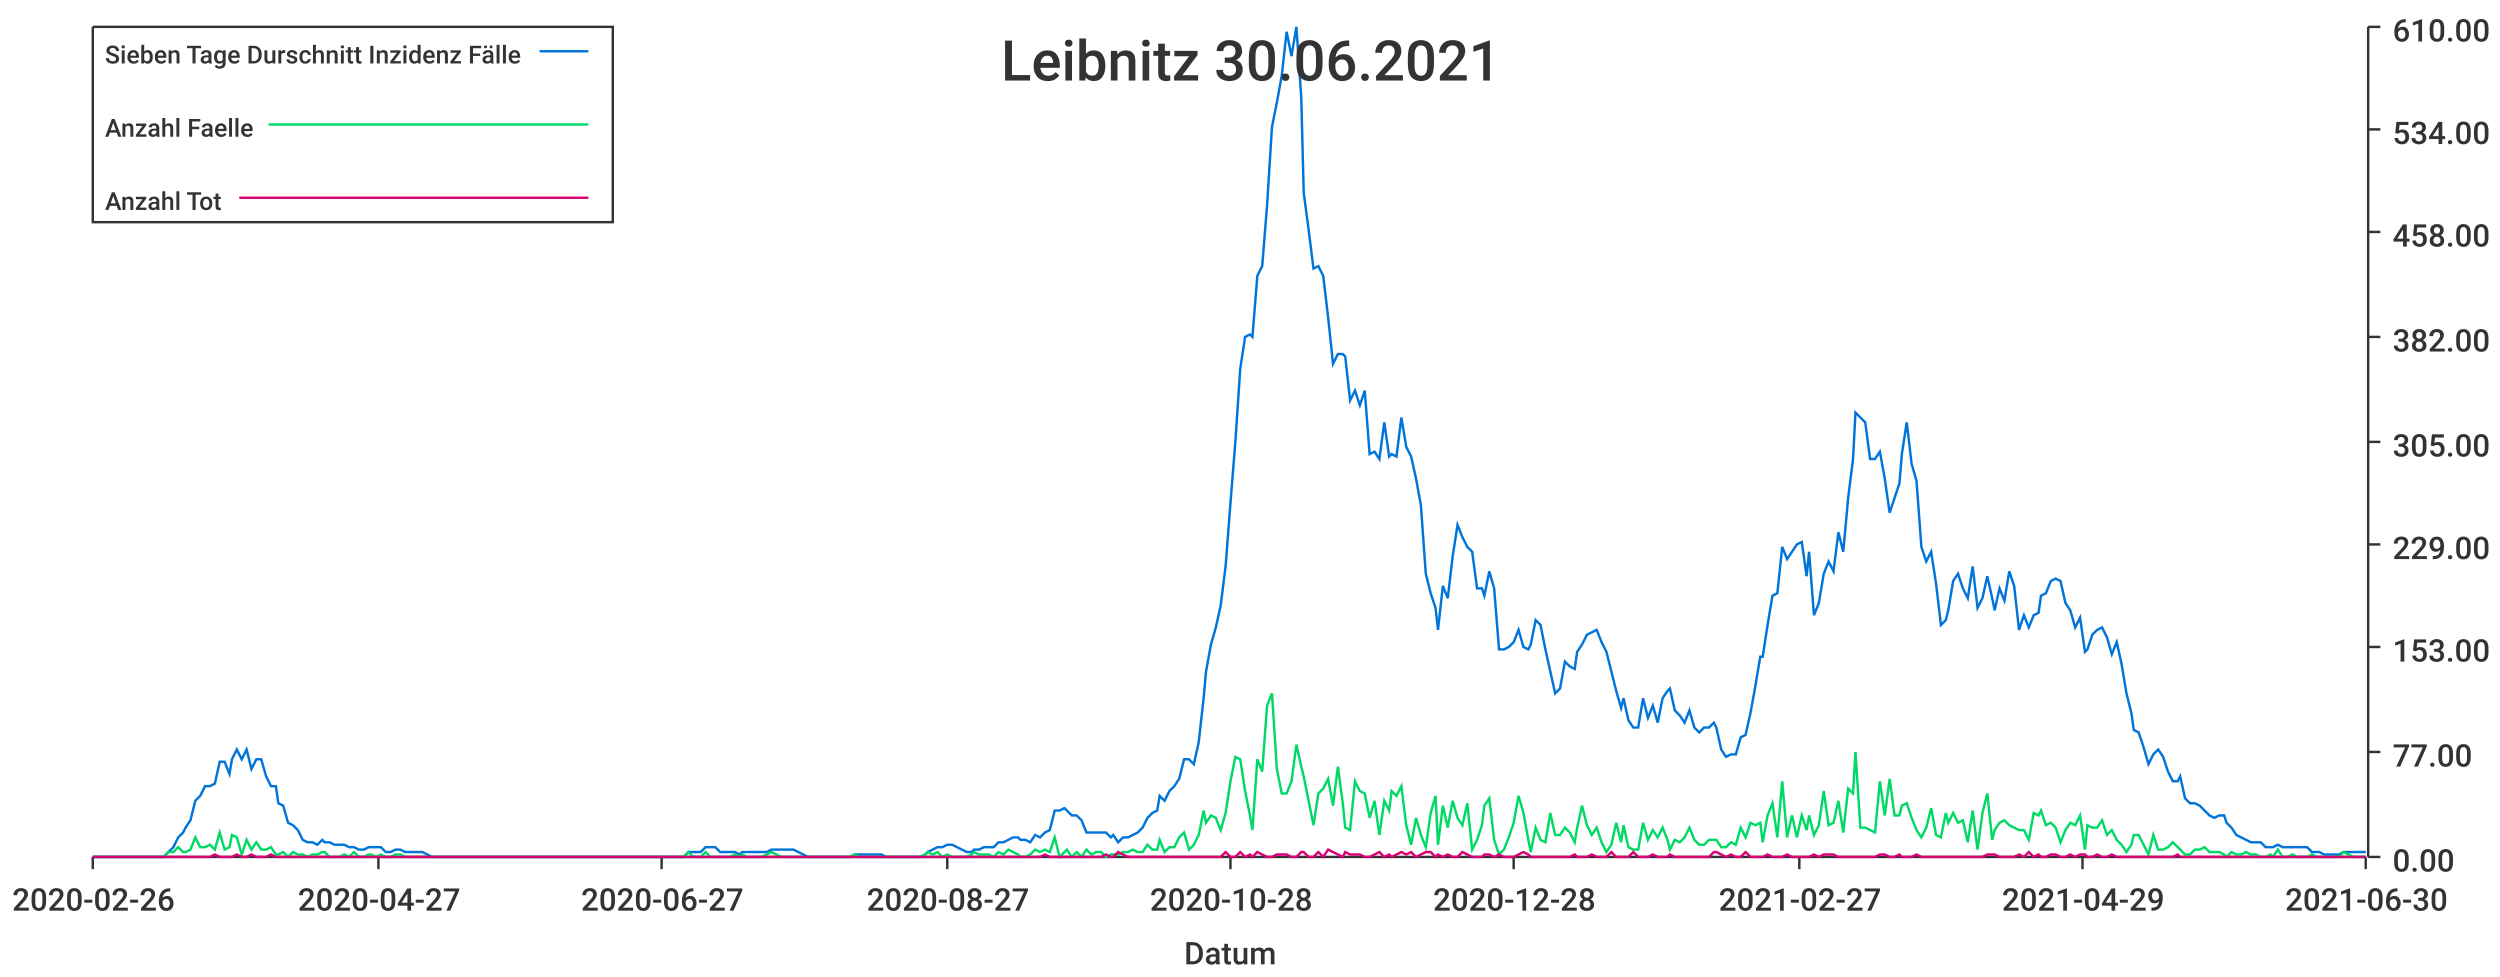
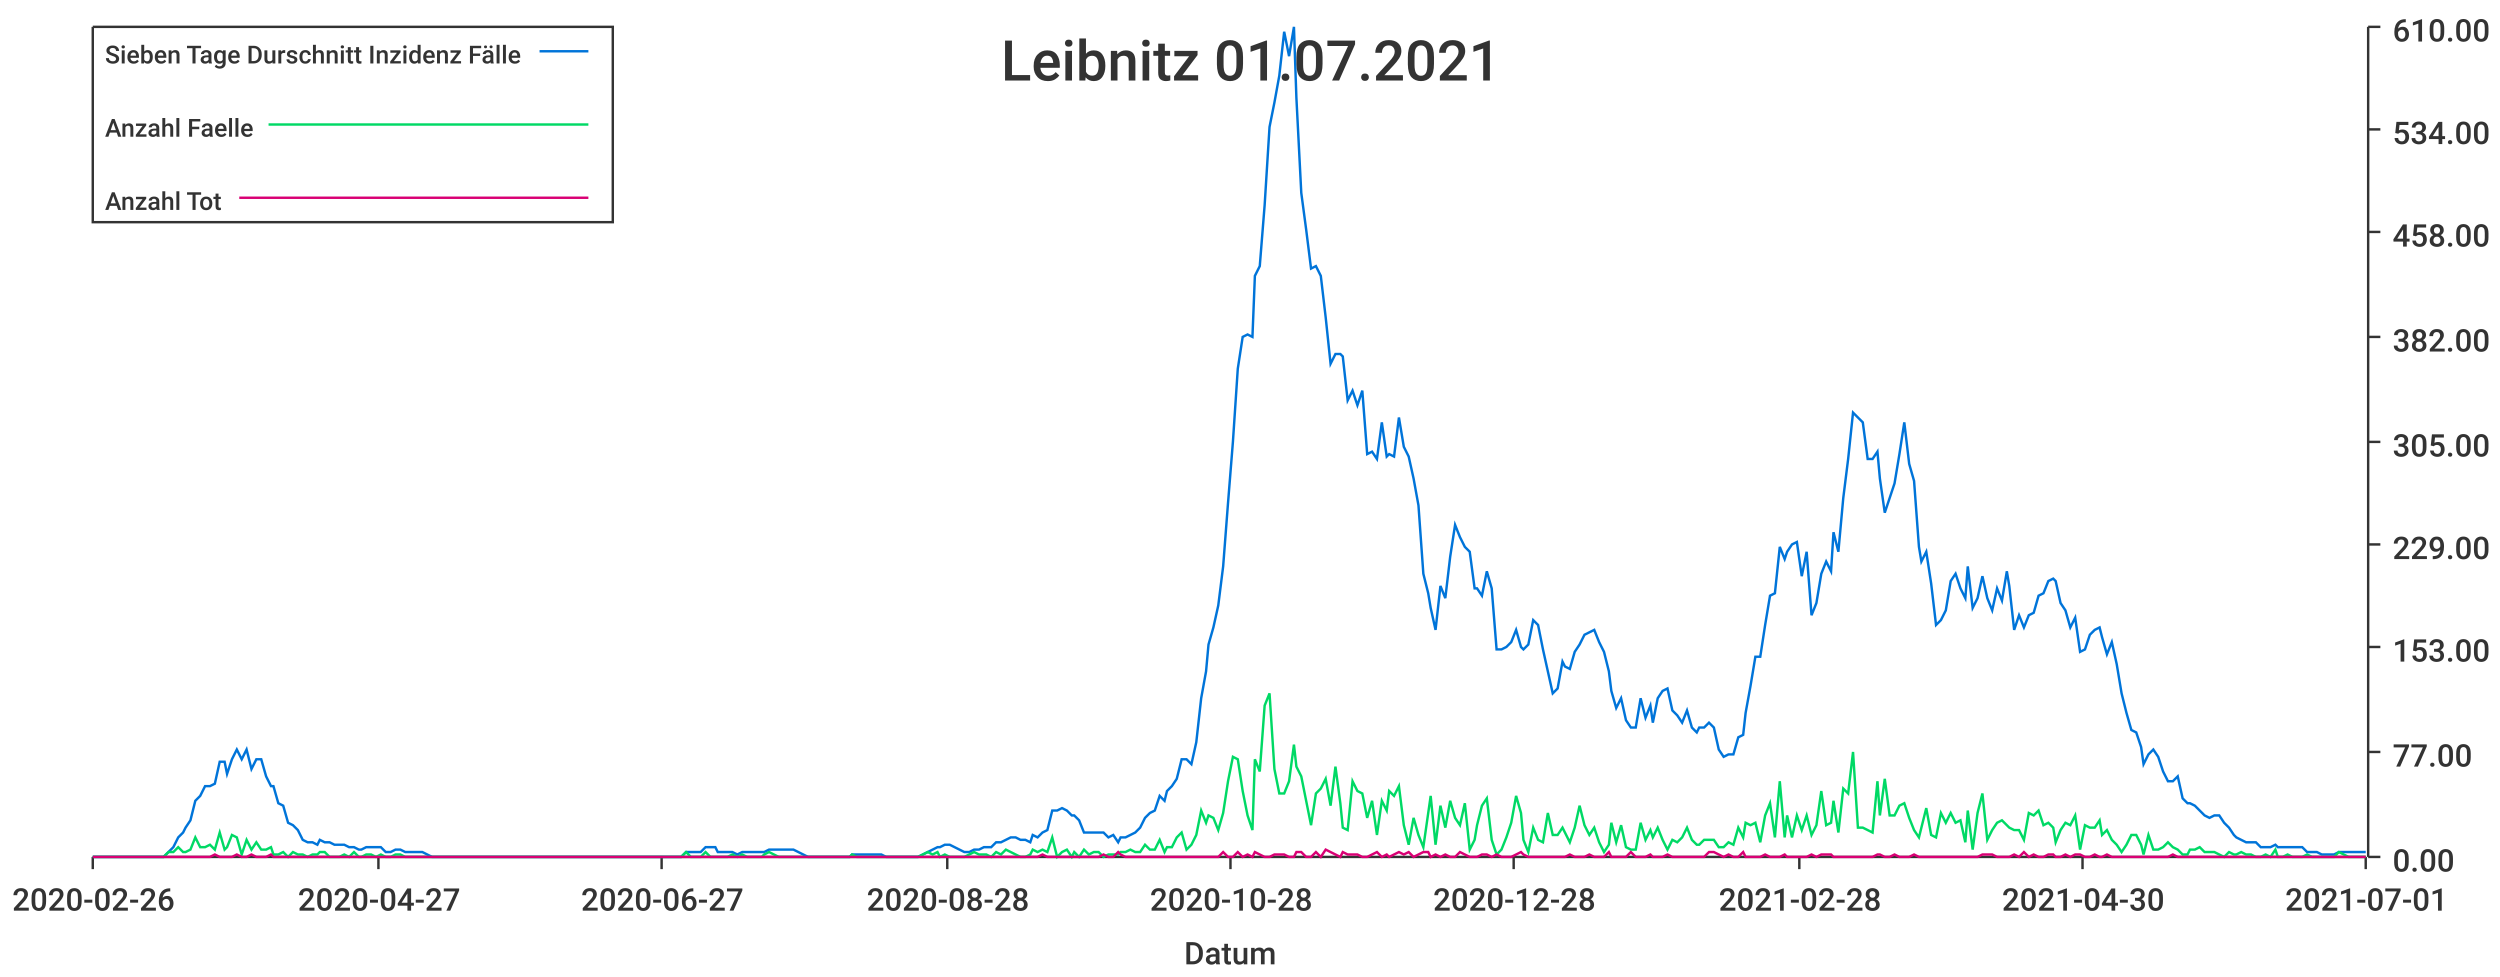
<svg xmlns="http://www.w3.org/2000/svg" width="1024" height="400">\n<path d="M 0 0 L 1024 0 L 1024 400 L 0 400 L 0 0" style="stroke-width:0;stroke:rgba(255,255,255,1.0);fill:rgba(255,255,255,1.0)" />
  <path d="M 38 11 L 969 11 L 969 351 L 38 351 L 38 11" style="stroke-width:0;stroke:rgba(255,255,255,1.0);fill:rgba(255,255,255,1.0)" />
  <path d="M 38 351 L 969 351" style="stroke-width:1;stroke:rgba(51,51,51,1.0);fill:none" />
  <path d="M 38 351 L 38 356" style="stroke-width:1;stroke:rgba(51,51,51,1.0);fill:none" />
  <text x="5" y="373" style="stroke-width:0;stroke:none;fill:rgba(51,51,51,1.0);font-size:12.8px;font-family:'Roboto Medium',sans-serif">2020-02-26</text>
  <path d="M 155 351 L 155 356" style="stroke-width:1;stroke:rgba(51,51,51,1.0);fill:none" />
  <text x="122" y="373" style="stroke-width:0;stroke:none;fill:rgba(51,51,51,1.0);font-size:12.8px;font-family:'Roboto Medium',sans-serif">2020-04-27</text>
  <path d="M 271 351 L 271 356" style="stroke-width:1;stroke:rgba(51,51,51,1.0);fill:none" />
  <text x="238" y="373" style="stroke-width:0;stroke:none;fill:rgba(51,51,51,1.0);font-size:12.8px;font-family:'Roboto Medium',sans-serif">2020-06-27</text>
  <path d="M 388 351 L 388 356" style="stroke-width:1;stroke:rgba(51,51,51,1.0);fill:none" />
-   <text x="355" y="373" style="stroke-width:0;stroke:none;fill:rgba(51,51,51,1.0);font-size:12.8px;font-family:'Roboto Medium',sans-serif">2020-08-27</text>
+   <text x="355" y="373" style="stroke-width:0;stroke:none;fill:rgba(51,51,51,1.0);font-size:12.8px;font-family:'Roboto Medium',sans-serif">2020-08-28</text>
  <path d="M 504 351 L 504 356" style="stroke-width:1;stroke:rgba(51,51,51,1.0);fill:none" />
  <text x="471" y="373" style="stroke-width:0;stroke:none;fill:rgba(51,51,51,1.0);font-size:12.8px;font-family:'Roboto Medium',sans-serif">2020-10-28</text>
  <path d="M 620 351 L 620 356" style="stroke-width:1;stroke:rgba(51,51,51,1.0);fill:none" />
  <text x="587" y="373" style="stroke-width:0;stroke:none;fill:rgba(51,51,51,1.0);font-size:12.8px;font-family:'Roboto Medium',sans-serif">2020-12-28</text>
  <path d="M 737 351 L 737 356" style="stroke-width:1;stroke:rgba(51,51,51,1.0);fill:none" />
-   <text x="704" y="373" style="stroke-width:0;stroke:none;fill:rgba(51,51,51,1.0);font-size:12.8px;font-family:'Roboto Medium',sans-serif">2021-02-27</text>
+   <text x="704" y="373" style="stroke-width:0;stroke:none;fill:rgba(51,51,51,1.0);font-size:12.8px;font-family:'Roboto Medium',sans-serif">2021-02-28</text>
  <path d="M 853 351 L 853 356" style="stroke-width:1;stroke:rgba(51,51,51,1.0);fill:none" />
-   <text x="820" y="373" style="stroke-width:0;stroke:none;fill:rgba(51,51,51,1.0);font-size:12.8px;font-family:'Roboto Medium',sans-serif">2021-04-29</text>
+   <text x="820" y="373" style="stroke-width:0;stroke:none;fill:rgba(51,51,51,1.0);font-size:12.8px;font-family:'Roboto Medium',sans-serif">2021-04-30</text>
  <path d="M 969 351 L 969 356" style="stroke-width:1;stroke:rgba(51,51,51,1.0);fill:none" />
-   <text x="936" y="373" style="stroke-width:0;stroke:none;fill:rgba(51,51,51,1.0);font-size:12.8px;font-family:'Roboto Medium',sans-serif">2021-06-30</text>
+   <text x="936" y="373" style="stroke-width:0;stroke:none;fill:rgba(51,51,51,1.0);font-size:12.8px;font-family:'Roboto Medium',sans-serif">2021-07-01</text>
  <text x="485" y="395" style="stroke-width:0;stroke:none;fill:rgba(51,51,51,1.0);font-size:12.8px;font-family:'Roboto Medium',sans-serif">Datum</text>
  <path d="M 970 351 L 970 11" style="stroke-width:1;stroke:rgba(51,51,51,1.0);fill:none" />
  <path d="M 970 351 L 975 351" style="stroke-width:1;stroke:rgba(51,51,51,1.0);fill:none" />
  <text x="980" y="357" style="stroke-width:0;stroke:none;fill:rgba(51,51,51,1.0);font-size:12.8px;font-family:'Roboto Medium',sans-serif">0.00</text>
  <path d="M 970 308 L 975 308" style="stroke-width:1;stroke:rgba(51,51,51,1.0);fill:none" />
  <text x="980" y="314" style="stroke-width:0;stroke:none;fill:rgba(51,51,51,1.0);font-size:12.8px;font-family:'Roboto Medium',sans-serif">77.00</text>
  <path d="M 970 265 L 975 265" style="stroke-width:1;stroke:rgba(51,51,51,1.0);fill:none" />
  <text x="980" y="271" style="stroke-width:0;stroke:none;fill:rgba(51,51,51,1.0);font-size:12.8px;font-family:'Roboto Medium',sans-serif">153.00</text>
  <path d="M 970 223 L 975 223" style="stroke-width:1;stroke:rgba(51,51,51,1.0);fill:none" />
  <text x="980" y="229" style="stroke-width:0;stroke:none;fill:rgba(51,51,51,1.0);font-size:12.8px;font-family:'Roboto Medium',sans-serif">229.00</text>
  <path d="M 970 181 L 975 181" style="stroke-width:1;stroke:rgba(51,51,51,1.0);fill:none" />
  <text x="980" y="187" style="stroke-width:0;stroke:none;fill:rgba(51,51,51,1.0);font-size:12.8px;font-family:'Roboto Medium',sans-serif">305.00</text>
  <path d="M 970 138 L 975 138" style="stroke-width:1;stroke:rgba(51,51,51,1.0);fill:none" />
  <text x="980" y="144" style="stroke-width:0;stroke:none;fill:rgba(51,51,51,1.0);font-size:12.8px;font-family:'Roboto Medium',sans-serif">382.00</text>
  <path d="M 970 95 L 975 95" style="stroke-width:1;stroke:rgba(51,51,51,1.0);fill:none" />
  <text x="980" y="101" style="stroke-width:0;stroke:none;fill:rgba(51,51,51,1.0);font-size:12.8px;font-family:'Roboto Medium',sans-serif">458.00</text>
  <path d="M 970 53 L 975 53" style="stroke-width:1;stroke:rgba(51,51,51,1.0);fill:none" />
  <text x="980" y="59" style="stroke-width:0;stroke:none;fill:rgba(51,51,51,1.0);font-size:12.8px;font-family:'Roboto Medium',sans-serif">534.00</text>
  <path d="M 970 11 L 975 11" style="stroke-width:1;stroke:rgba(51,51,51,1.0);fill:none" />
  <text x="980" y="17" style="stroke-width:0;stroke:none;fill:rgba(51,51,51,1.0);font-size:12.8px;font-family:'Roboto Medium',sans-serif">610.00</text>
-   <path d="M 38 351 L 40 351 L 42 351 L 44 351 L 46 351 L 48 351 L 50 351 L 52 351 L 54 351 L 56 351 L 57 351 L 59 351 L 61 351 L 63 351 L 65 351 L 67 351 L 69 349 L 71 347 L 73 343 L 75 341 L 76 339 L 78 336 L 80 328 L 82 326 L 84 322 L 86 322 L 88 321 L 90 312 L 92 312 L 94 317 L 95 311 L 97 307 L 99 311 L 101 307 L 103 315 L 105 311 L 107 311 L 109 318 L 111 322 L 113 322 L 114 329 L 116 330 L 118 337 L 120 338 L 122 340 L 124 344 L 126 345 L 128 345 L 130 346 L 132 344 L 133 345 L 135 345 L 137 346 L 139 346 L 141 346 L 143 347 L 145 347 L 147 348 L 149 348 L 151 347 L 152 347 L 154 347 L 156 347 L 158 349 L 160 349 L 162 348 L 164 348 L 166 349 L 168 349 L 170 349 L 171 349 L 173 349 L 175 350 L 177 351 L 179 351 L 181 351 L 183 351 L 185 351 L 187 351 L 189 351 L 190 351 L 192 351 L 194 351 L 196 351 L 198 351 L 200 351 L 202 351 L 204 351 L 206 351 L 208 351 L 209 351 L 211 351 L 213 351 L 215 351 L 217 351 L 219 351 L 221 351 L 223 351 L 225 351 L 227 351 L 228 351 L 230 351 L 232 351 L 234 351 L 236 351 L 238 351 L 240 351 L 242 351 L 244 351 L 246 351 L 247 351 L 249 351 L 251 351 L 253 351 L 255 351 L 257 351 L 259 351 L 261 351 L 263 351 L 265 351 L 266 351 L 268 351 L 270 351 L 272 351 L 274 351 L 276 351 L 278 351 L 280 351 L 282 349 L 284 349 L 286 349 L 287 349 L 289 347 L 291 347 L 293 347 L 295 349 L 297 349 L 299 349 L 301 349 L 303 350 L 304 349 L 306 349 L 308 349 L 310 349 L 312 349 L 314 349 L 316 348 L 318 348 L 320 348 L 322 348 L 323 348 L 325 348 L 327 349 L 329 350 L 331 351 L 333 351 L 335 351 L 337 351 L 339 351 L 341 351 L 342 351 L 344 351 L 346 351 L 348 351 L 350 350 L 352 350 L 354 350 L 356 350 L 358 350 L 360 350 L 361 350 L 363 351 L 365 351 L 367 351 L 369 351 L 371 351 L 373 351 L 375 351 L 377 351 L 379 350 L 380 349 L 382 348 L 384 347 L 386 347 L 388 346 L 390 346 L 392 347 L 394 348 L 396 349 L 398 349 L 399 348 L 401 348 L 403 347 L 405 347 L 407 347 L 409 345 L 411 345 L 413 344 L 415 343 L 417 343 L 418 344 L 420 344 L 422 345 L 424 342 L 426 343 L 428 341 L 430 340 L 432 332 L 434 332 L 436 331 L 437 332 L 439 334 L 441 334 L 443 336 L 445 341 L 447 341 L 449 341 L 451 341 L 453 341 L 455 343 L 456 342 L 458 345 L 460 343 L 462 343 L 464 342 L 466 341 L 468 339 L 470 335 L 472 333 L 474 332 L 475 326 L 477 328 L 479 324 L 481 322 L 483 319 L 485 311 L 487 311 L 489 313 L 491 304 L 493 286 L 494 275 L 496 264 L 498 257 L 500 248 L 502 232 L 504 206 L 506 181 L 508 151 L 510 138 L 512 137 L 513 138 L 515 113 L 517 109 L 519 84 L 521 52 L 523 42 L 525 31 L 527 13 L 529 23 L 531 11 L 533 40 L 534 79 L 536 94 L 538 110 L 540 109 L 542 113 L 544 130 L 546 149 L 548 145 L 550 145 L 551 146 L 553 164 L 555 160 L 557 166 L 559 160 L 561 186 L 563 185 L 565 188 L 567 173 L 569 187 L 570 186 L 572 187 L 574 171 L 576 183 L 578 187 L 580 196 L 582 207 L 584 235 L 586 243 L 588 249 L 589 258 L 591 240 L 593 245 L 595 228 L 597 215 L 599 220 L 601 224 L 603 226 L 605 241 L 607 241 L 608 244 L 610 234 L 612 241 L 614 266 L 616 266 L 618 265 L 620 263 L 622 258 L 624 265 L 626 266 L 627 264 L 629 254 L 631 256 L 633 266 L 635 275 L 637 284 L 639 282 L 641 271 L 643 273 L 645 274 L 646 267 L 648 264 L 650 260 L 652 259 L 654 258 L 656 263 L 658 267 L 660 275 L 662 283 L 664 290 L 665 286 L 667 295 L 669 298 L 671 298 L 673 286 L 675 294 L 677 289 L 679 296 L 681 286 L 683 283 L 684 282 L 686 291 L 688 293 L 690 296 L 692 291 L 694 298 L 696 300 L 698 298 L 700 298 L 702 296 L 703 298 L 705 307 L 707 310 L 709 309 L 711 309 L 713 302 L 715 301 L 717 292 L 719 281 L 721 269 L 722 269 L 724 256 L 726 244 L 728 243 L 730 224 L 732 229 L 734 226 L 736 223 L 738 222 L 740 236 L 741 226 L 743 252 L 745 247 L 747 235 L 749 230 L 751 234 L 753 218 L 755 226 L 757 204 L 759 188 L 760 169 L 762 171 L 764 173 L 766 188 L 768 188 L 770 185 L 772 196 L 774 210 L 776 204 L 778 198 L 779 186 L 781 173 L 783 190 L 785 197 L 787 224 L 789 230 L 791 226 L 793 239 L 795 256 L 797 254 L 798 250 L 800 238 L 802 235 L 804 241 L 806 245 L 808 232 L 810 249 L 812 245 L 814 236 L 816 245 L 817 250 L 819 241 L 821 246 L 823 234 L 825 240 L 827 258 L 829 252 L 831 257 L 833 252 L 835 251 L 836 244 L 838 243 L 840 238 L 842 237 L 844 238 L 846 247 L 848 250 L 850 257 L 852 253 L 854 267 L 855 266 L 857 260 L 859 258 L 861 257 L 863 261 L 865 268 L 867 263 L 869 272 L 871 284 L 873 292 L 874 299 L 876 300 L 878 306 L 880 313 L 882 309 L 884 307 L 886 310 L 888 316 L 890 320 L 892 320 L 893 318 L 895 327 L 897 329 L 899 329 L 901 330 L 903 332 L 905 334 L 907 335 L 909 334 L 911 334 L 912 337 L 914 339 L 916 342 L 918 343 L 920 344 L 922 345 L 924 345 L 926 345 L 928 347 L 930 347 L 931 347 L 933 346 L 935 347 L 937 347 L 939 347 L 941 347 L 943 347 L 945 347 L 947 349 L 949 349 L 950 349 L 952 350 L 954 350 L 956 350 L 958 350 L 960 349 L 962 349 L 964 349 L 966 349 L 968 349 L 969 349" style="stroke-width:1;stroke:rgba(0,116,217,1.0);fill:none" />
-   <path d="M 38 351 L 40 351 L 42 351 L 44 351 L 46 351 L 48 351 L 50 351 L 52 351 L 54 351 L 56 351 L 57 351 L 59 351 L 61 351 L 63 351 L 65 351 L 67 351 L 69 349 L 71 349 L 73 347 L 75 349 L 76 349 L 78 348 L 80 343 L 82 347 L 84 347 L 86 346 L 88 348 L 90 341 L 92 348 L 94 347 L 95 342 L 97 343 L 99 350 L 101 344 L 103 348 L 105 345 L 107 348 L 109 348 L 111 347 L 113 350 L 114 350 L 116 349 L 118 351 L 120 349 L 122 350 L 124 350 L 126 351 L 128 350 L 130 350 L 132 349 L 133 349 L 135 351 L 137 351 L 139 351 L 141 350 L 143 351 L 145 349 L 147 351 L 149 351 L 151 350 L 152 350 L 154 351 L 156 350 L 158 351 L 160 351 L 162 350 L 164 350 L 166 351 L 168 351 L 170 351 L 171 351 L 173 351 L 175 351 L 177 351 L 179 351 L 181 351 L 183 351 L 185 351 L 187 351 L 189 351 L 190 351 L 192 351 L 194 351 L 196 351 L 198 351 L 200 351 L 202 351 L 204 351 L 206 351 L 208 351 L 209 351 L 211 351 L 213 351 L 215 351 L 217 351 L 219 351 L 221 351 L 223 351 L 225 351 L 227 351 L 228 351 L 230 351 L 232 351 L 234 351 L 236 351 L 238 351 L 240 351 L 242 351 L 244 351 L 246 351 L 247 351 L 249 351 L 251 351 L 253 351 L 255 351 L 257 351 L 259 351 L 261 351 L 263 351 L 265 351 L 266 351 L 268 351 L 270 351 L 272 351 L 274 351 L 276 351 L 278 351 L 280 351 L 282 349 L 284 351 L 286 351 L 287 351 L 289 349 L 291 351 L 293 351 L 295 351 L 297 351 L 299 351 L 301 350 L 303 351 L 304 350 L 306 351 L 308 351 L 310 351 L 312 351 L 314 350 L 316 349 L 318 350 L 320 351 L 322 351 L 323 351 L 325 351 L 327 351 L 329 351 L 331 351 L 333 351 L 335 351 L 337 351 L 339 351 L 341 351 L 342 351 L 344 351 L 346 351 L 348 351 L 350 350 L 352 351 L 354 351 L 356 351 L 358 351 L 360 351 L 361 351 L 363 351 L 365 351 L 367 351 L 369 351 L 371 351 L 373 351 L 375 351 L 377 351 L 379 350 L 380 349 L 382 350 L 384 349 L 386 351 L 388 350 L 390 351 L 392 351 L 394 351 L 396 351 L 398 350 L 399 349 L 401 350 L 403 350 L 405 350 L 407 351 L 409 349 L 411 350 L 413 348 L 415 349 L 417 350 L 418 351 L 420 351 L 422 350 L 424 348 L 426 349 L 428 348 L 430 349 L 432 343 L 434 351 L 436 349 L 437 348 L 439 351 L 441 349 L 443 351 L 445 348 L 447 350 L 449 349 L 451 349 L 453 351 L 455 350 L 456 350 L 458 350 L 460 349 L 462 349 L 464 348 L 466 349 L 468 349 L 470 346 L 472 348 L 474 348 L 475 344 L 477 349 L 479 347 L 481 347 L 483 343 L 485 341 L 487 348 L 489 346 L 491 342 L 493 332 L 494 337 L 496 334 L 498 335 L 500 340 L 502 333 L 504 320 L 506 310 L 508 311 L 510 324 L 512 334 L 513 340 L 515 311 L 517 316 L 519 289 L 521 284 L 523 315 L 525 325 L 527 325 L 529 320 L 531 305 L 533 314 L 534 318 L 536 328 L 538 338 L 540 325 L 542 323 L 544 319 L 546 330 L 548 314 L 550 329 L 551 339 L 553 340 L 555 320 L 557 324 L 559 325 L 561 335 L 563 328 L 565 342 L 567 328 L 569 332 L 570 324 L 572 326 L 574 322 L 576 338 L 578 346 L 580 335 L 582 342 L 584 347 L 586 333 L 588 326 L 589 346 L 591 330 L 593 339 L 595 328 L 597 335 L 599 338 L 601 329 L 603 348 L 605 344 L 607 338 L 608 330 L 610 327 L 612 344 L 614 350 L 616 348 L 618 343 L 620 337 L 622 326 L 624 333 L 626 344 L 627 349 L 629 339 L 631 344 L 633 345 L 635 333 L 637 342 L 639 342 L 641 339 L 643 341 L 645 345 L 646 339 L 648 330 L 650 338 L 652 342 L 654 339 L 656 345 L 658 349 L 660 346 L 662 337 L 664 345 L 665 338 L 667 347 L 669 348 L 671 348 L 673 337 L 675 344 L 677 340 L 679 343 L 681 339 L 683 344 L 684 348 L 686 344 L 688 345 L 690 343 L 692 339 L 694 344 L 696 346 L 698 346 L 700 344 L 702 344 L 703 344 L 705 347 L 707 347 L 709 345 L 711 346 L 713 339 L 715 343 L 717 337 L 719 338 L 721 337 L 722 345 L 724 334 L 726 329 L 728 343 L 730 320 L 732 343 L 734 334 L 736 343 L 738 334 L 740 340 L 741 334 L 743 342 L 745 338 L 747 324 L 749 338 L 751 337 L 753 328 L 755 341 L 757 323 L 759 325 L 760 308 L 762 339 L 764 339 L 766 340 L 768 341 L 770 320 L 772 334 L 774 319 L 776 334 L 778 334 L 779 330 L 781 329 L 783 335 L 785 340 L 787 343 L 789 339 L 791 331 L 793 342 L 795 343 L 797 333 L 798 337 L 800 333 L 802 337 L 804 336 L 806 345 L 808 332 L 810 348 L 812 333 L 814 325 L 816 344 L 817 340 L 819 337 L 821 336 L 823 338 L 825 339 L 827 340 L 829 340 L 831 344 L 833 333 L 835 334 L 836 332 L 838 338 L 840 337 L 842 339 L 844 345 L 846 340 L 848 337 L 850 338 L 852 334 L 854 348 L 855 338 L 857 339 L 859 339 L 861 336 L 863 342 L 865 340 L 867 344 L 869 346 L 871 349 L 873 346 L 874 342 L 876 342 L 878 346 L 880 350 L 882 342 L 884 348 L 886 348 L 888 347 L 890 345 L 892 347 L 893 348 L 895 350 L 897 350 L 899 348 L 901 348 L 903 347 L 905 349 L 907 349 L 909 349 L 911 350 L 912 351 L 914 349 L 916 350 L 918 350 L 920 349 L 922 350 L 924 350 L 926 351 L 928 351 L 930 350 L 931 351 L 933 348 L 935 351 L 937 351 L 939 350 L 941 351 L 943 351 L 945 351 L 947 350 L 949 351 L 950 351 L 952 351 L 954 351 L 956 351 L 958 351 L 960 349 L 962 350 L 964 351 L 966 351 L 968 351 L 969 351" style="stroke-width:1;stroke:rgba(0,217,101,1.0);fill:none" />
-   <path d="M 38 351 L 40 351 L 42 351 L 44 351 L 46 351 L 48 351 L 50 351 L 52 351 L 54 351 L 56 351 L 57 351 L 59 351 L 61 351 L 63 351 L 65 351 L 67 351 L 69 351 L 71 351 L 73 351 L 75 351 L 76 351 L 78 351 L 80 351 L 82 351 L 84 351 L 86 351 L 88 350 L 90 351 L 92 351 L 94 351 L 95 351 L 97 350 L 99 351 L 101 351 L 103 350 L 105 351 L 107 351 L 109 351 L 111 350 L 113 351 L 114 351 L 116 351 L 118 351 L 120 351 L 122 351 L 124 351 L 126 351 L 128 351 L 130 351 L 132 351 L 133 351 L 135 351 L 137 351 L 139 351 L 141 351 L 143 351 L 145 351 L 147 351 L 149 351 L 151 351 L 152 351 L 154 351 L 156 351 L 158 351 L 160 351 L 162 351 L 164 351 L 166 351 L 168 351 L 170 351 L 171 351 L 173 351 L 175 351 L 177 351 L 179 351 L 181 351 L 183 351 L 185 351 L 187 351 L 189 351 L 190 351 L 192 351 L 194 351 L 196 351 L 198 351 L 200 351 L 202 351 L 204 351 L 206 351 L 208 351 L 209 351 L 211 351 L 213 351 L 215 351 L 217 351 L 219 351 L 221 351 L 223 351 L 225 351 L 227 351 L 228 351 L 230 351 L 232 351 L 234 351 L 236 351 L 238 351 L 240 351 L 242 351 L 244 351 L 246 351 L 247 351 L 249 351 L 251 351 L 253 351 L 255 351 L 257 351 L 259 351 L 261 351 L 263 351 L 265 351 L 266 351 L 268 351 L 270 351 L 272 351 L 274 351 L 276 351 L 278 351 L 280 351 L 282 351 L 284 351 L 286 351 L 287 351 L 289 351 L 291 351 L 293 351 L 295 351 L 297 351 L 299 351 L 301 351 L 303 351 L 304 351 L 306 351 L 308 351 L 310 351 L 312 351 L 314 351 L 316 351 L 318 351 L 320 351 L 322 351 L 323 351 L 325 351 L 327 351 L 329 351 L 331 351 L 333 351 L 335 351 L 337 351 L 339 351 L 341 351 L 342 351 L 344 351 L 346 351 L 348 351 L 350 351 L 352 351 L 354 351 L 356 351 L 358 351 L 360 351 L 361 351 L 363 351 L 365 351 L 367 351 L 369 351 L 371 351 L 373 351 L 375 351 L 377 351 L 379 351 L 380 351 L 382 351 L 384 351 L 386 351 L 388 351 L 390 351 L 392 351 L 394 351 L 396 351 L 398 351 L 399 351 L 401 351 L 403 351 L 405 351 L 407 351 L 409 351 L 411 351 L 413 351 L 415 351 L 417 351 L 418 351 L 420 351 L 422 351 L 424 351 L 426 351 L 428 350 L 430 351 L 432 351 L 434 351 L 436 351 L 437 351 L 439 351 L 441 351 L 443 351 L 445 351 L 447 351 L 449 351 L 451 351 L 453 350 L 455 351 L 456 351 L 458 349 L 460 350 L 462 351 L 464 351 L 466 351 L 468 351 L 470 351 L 472 351 L 474 351 L 475 351 L 477 351 L 479 351 L 481 351 L 483 351 L 485 351 L 487 351 L 489 351 L 491 351 L 493 351 L 494 351 L 496 351 L 498 351 L 500 351 L 502 349 L 504 351 L 506 351 L 508 349 L 510 351 L 512 350 L 513 351 L 515 349 L 517 350 L 519 351 L 521 351 L 523 350 L 525 350 L 527 350 L 529 351 L 531 351 L 533 349 L 534 349 L 536 351 L 538 351 L 540 349 L 542 351 L 544 348 L 546 349 L 548 350 L 550 351 L 551 349 L 553 350 L 555 350 L 557 350 L 559 351 L 561 351 L 563 350 L 565 349 L 567 351 L 569 350 L 570 351 L 572 350 L 574 349 L 576 350 L 578 349 L 580 351 L 582 350 L 584 349 L 586 349 L 588 351 L 589 350 L 591 351 L 593 350 L 595 351 L 597 351 L 599 349 L 601 350 L 603 351 L 605 351 L 607 351 L 608 350 L 610 350 L 612 351 L 614 350 L 616 351 L 618 351 L 620 351 L 622 350 L 624 349 L 626 350 L 627 351 L 629 351 L 631 351 L 633 351 L 635 351 L 637 351 L 639 351 L 641 351 L 643 351 L 645 350 L 646 351 L 648 351 L 650 351 L 652 350 L 654 351 L 656 351 L 658 351 L 660 349 L 662 351 L 664 351 L 665 351 L 667 351 L 669 349 L 671 351 L 673 351 L 675 351 L 677 350 L 679 351 L 681 351 L 683 351 L 684 350 L 686 351 L 688 351 L 690 351 L 692 351 L 694 351 L 696 351 L 698 351 L 700 351 L 702 349 L 703 349 L 705 350 L 707 351 L 709 350 L 711 351 L 713 351 L 715 349 L 717 351 L 719 351 L 721 351 L 722 351 L 724 350 L 726 351 L 728 351 L 730 351 L 732 350 L 734 351 L 736 351 L 738 351 L 740 351 L 741 351 L 743 350 L 745 351 L 747 350 L 749 350 L 751 350 L 753 351 L 755 351 L 757 351 L 759 351 L 760 351 L 762 351 L 764 351 L 766 351 L 768 351 L 770 350 L 772 350 L 774 351 L 776 351 L 778 350 L 779 351 L 781 351 L 783 351 L 785 350 L 787 351 L 789 351 L 791 351 L 793 351 L 795 351 L 797 351 L 798 351 L 800 351 L 802 351 L 804 351 L 806 351 L 808 351 L 810 351 L 812 351 L 814 350 L 816 350 L 817 350 L 819 351 L 821 351 L 823 351 L 825 351 L 827 350 L 829 351 L 831 349 L 833 351 L 835 350 L 836 351 L 838 351 L 840 350 L 842 350 L 844 351 L 846 351 L 848 350 L 850 351 L 852 350 L 854 350 L 855 351 L 857 351 L 859 350 L 861 351 L 863 351 L 865 350 L 867 351 L 869 351 L 871 351 L 873 351 L 874 351 L 876 351 L 878 351 L 880 351 L 882 351 L 884 351 L 886 351 L 888 351 L 890 351 L 892 350 L 893 351 L 895 351 L 897 351 L 899 351 L 901 351 L 903 351 L 905 351 L 907 351 L 909 351 L 911 351 L 912 351 L 914 351 L 916 351 L 918 351 L 920 351 L 922 351 L 924 351 L 926 351 L 928 351 L 930 351 L 931 351 L 933 351 L 935 351 L 937 351 L 939 351 L 941 351 L 943 351 L 945 351 L 947 351 L 949 351 L 950 351 L 952 351 L 954 351 L 956 351 L 958 351 L 960 351 L 962 351 L 964 351 L 966 351 L 968 351 L 969 351" style="stroke-width:1;stroke:rgba(217,0,116,1.0);fill:none" />
-   <text x="410" y="33" style="stroke-width:0;stroke:none;fill:rgba(51,51,51,1.0);font-size:23.0px;font-family:'Roboto Medium',sans-serif">Leibnitz 30.06.2021</text>
+   <path d="M 38 351 L 40 351 L 42 351 L 44 351 L 46 351 L 48 351 L 50 351 L 52 351 L 54 351 L 56 351 L 57 351 L 59 351 L 61 351 L 63 351 L 65 351 L 67 351 L 69 349 L 71 347 L 73 343 L 75 341 L 76 339 L 78 336 L 80 328 L 82 326 L 84 322 L 86 322 L 88 321 L 90 312 L 92 312 L 93 317 L 95 311 L 97 307 L 99 311 L 101 307 L 103 315 L 105 311 L 107 311 L 109 318 L 111 322 L 112 322 L 114 329 L 116 330 L 118 337 L 120 338 L 122 340 L 124 344 L 126 345 L 128 345 L 130 346 L 131 344 L 133 345 L 135 345 L 137 346 L 139 346 L 141 346 L 143 347 L 145 347 L 147 348 L 148 348 L 150 347 L 152 347 L 154 347 L 156 347 L 158 349 L 160 349 L 162 348 L 164 348 L 166 349 L 167 349 L 169 349 L 171 349 L 173 349 L 175 350 L 177 351 L 179 351 L 181 351 L 183 351 L 185 351 L 186 351 L 188 351 L 190 351 L 192 351 L 194 351 L 196 351 L 198 351 L 200 351 L 202 351 L 203 351 L 205 351 L 207 351 L 209 351 L 211 351 L 213 351 L 215 351 L 217 351 L 219 351 L 221 351 L 222 351 L 224 351 L 226 351 L 228 351 L 230 351 L 232 351 L 234 351 L 236 351 L 238 351 L 239 351 L 241 351 L 243 351 L 245 351 L 247 351 L 249 351 L 251 351 L 253 351 L 255 351 L 257 351 L 258 351 L 260 351 L 262 351 L 264 351 L 266 351 L 268 351 L 270 351 L 272 351 L 274 351 L 276 351 L 277 351 L 279 351 L 281 349 L 283 349 L 285 349 L 287 349 L 289 347 L 291 347 L 293 347 L 294 349 L 296 349 L 298 349 L 300 349 L 302 350 L 304 349 L 306 349 L 308 349 L 310 349 L 312 349 L 313 349 L 315 348 L 317 348 L 319 348 L 321 348 L 323 348 L 325 348 L 327 349 L 329 350 L 331 351 L 332 351 L 334 351 L 336 351 L 338 351 L 340 351 L 342 351 L 344 351 L 346 351 L 348 351 L 349 350 L 351 350 L 353 350 L 355 350 L 357 350 L 359 350 L 361 350 L 363 351 L 365 351 L 367 351 L 368 351 L 370 351 L 372 351 L 374 351 L 376 351 L 378 350 L 380 349 L 382 348 L 384 347 L 385 347 L 387 346 L 389 346 L 391 347 L 393 348 L 395 349 L 397 349 L 399 348 L 401 348 L 403 347 L 404 347 L 406 347 L 408 345 L 410 345 L 412 344 L 414 343 L 416 343 L 418 344 L 420 344 L 422 345 L 423 342 L 425 343 L 427 341 L 429 340 L 431 332 L 433 332 L 435 331 L 437 332 L 439 334 L 440 334 L 442 336 L 444 341 L 446 341 L 448 341 L 450 341 L 452 341 L 454 343 L 456 342 L 458 345 L 459 343 L 461 343 L 463 342 L 465 341 L 467 339 L 469 335 L 471 333 L 473 332 L 475 326 L 477 328 L 478 324 L 480 322 L 482 319 L 484 311 L 486 311 L 488 313 L 490 304 L 492 286 L 494 275 L 495 264 L 497 257 L 499 248 L 501 232 L 503 206 L 505 181 L 507 151 L 509 138 L 511 137 L 513 138 L 514 113 L 516 109 L 518 84 L 520 52 L 522 42 L 524 31 L 526 13 L 528 23 L 530 11 L 531 40 L 533 79 L 535 94 L 537 110 L 539 109 L 541 113 L 543 130 L 545 149 L 547 145 L 549 145 L 550 146 L 552 164 L 554 160 L 556 166 L 558 160 L 560 186 L 562 185 L 564 188 L 566 173 L 568 187 L 569 186 L 571 187 L 573 171 L 575 183 L 577 187 L 579 196 L 581 207 L 583 235 L 585 243 L 586 249 L 588 258 L 590 240 L 592 245 L 594 228 L 596 215 L 598 220 L 600 224 L 602 226 L 604 241 L 605 241 L 607 244 L 609 234 L 611 241 L 613 266 L 615 266 L 617 265 L 619 263 L 621 258 L 623 265 L 624 266 L 626 264 L 628 254 L 630 256 L 632 266 L 634 275 L 636 284 L 638 282 L 640 271 L 641 273 L 643 274 L 645 267 L 647 264 L 649 260 L 651 259 L 653 258 L 655 263 L 657 267 L 659 275 L 660 283 L 662 290 L 664 286 L 666 295 L 668 298 L 670 298 L 672 286 L 674 294 L 676 289 L 677 296 L 679 286 L 681 283 L 683 282 L 685 291 L 687 293 L 689 296 L 691 291 L 693 298 L 695 300 L 696 298 L 698 298 L 700 296 L 702 298 L 704 307 L 706 310 L 708 309 L 710 309 L 712 302 L 714 301 L 715 292 L 717 281 L 719 269 L 721 269 L 723 256 L 725 244 L 727 243 L 729 224 L 731 229 L 732 226 L 734 223 L 736 222 L 738 236 L 740 226 L 742 252 L 744 247 L 746 235 L 748 230 L 750 234 L 751 218 L 753 226 L 755 204 L 757 188 L 759 169 L 761 171 L 763 173 L 765 188 L 767 188 L 769 185 L 770 196 L 772 210 L 774 204 L 776 198 L 778 186 L 780 173 L 782 190 L 784 197 L 786 224 L 787 230 L 789 226 L 791 239 L 793 256 L 795 254 L 797 250 L 799 238 L 801 235 L 803 241 L 805 245 L 806 232 L 808 249 L 810 245 L 812 236 L 814 245 L 816 250 L 818 241 L 820 246 L 822 234 L 823 240 L 825 258 L 827 252 L 829 257 L 831 252 L 833 251 L 835 244 L 837 243 L 839 238 L 841 237 L 842 238 L 844 247 L 846 250 L 848 257 L 850 253 L 852 267 L 854 266 L 856 260 L 858 258 L 860 257 L 861 261 L 863 268 L 865 263 L 867 272 L 869 284 L 871 292 L 873 299 L 875 300 L 877 306 L 878 313 L 880 309 L 882 307 L 884 310 L 886 316 L 888 320 L 890 320 L 892 318 L 894 327 L 896 329 L 897 329 L 899 330 L 901 332 L 903 334 L 905 335 L 907 334 L 909 334 L 911 337 L 913 339 L 915 342 L 916 343 L 918 344 L 920 345 L 922 345 L 924 345 L 926 347 L 928 347 L 930 347 L 932 346 L 933 347 L 935 347 L 937 347 L 939 347 L 941 347 L 943 347 L 945 349 L 947 349 L 949 349 L 951 350 L 952 350 L 954 350 L 956 350 L 958 349 L 960 349 L 962 349 L 964 349 L 966 349 L 968 349 L 969 349" style="stroke-width:1;stroke:rgba(0,116,217,1.0);fill:none" />
+   <path d="M 38 351 L 40 351 L 42 351 L 44 351 L 46 351 L 48 351 L 50 351 L 52 351 L 54 351 L 56 351 L 57 351 L 59 351 L 61 351 L 63 351 L 65 351 L 67 351 L 69 349 L 71 349 L 73 347 L 75 349 L 76 349 L 78 348 L 80 343 L 82 347 L 84 347 L 86 346 L 88 348 L 90 341 L 92 348 L 93 347 L 95 342 L 97 343 L 99 350 L 101 344 L 103 348 L 105 345 L 107 348 L 109 348 L 111 347 L 112 350 L 114 350 L 116 349 L 118 351 L 120 349 L 122 350 L 124 350 L 126 351 L 128 350 L 130 350 L 131 349 L 133 349 L 135 351 L 137 351 L 139 351 L 141 350 L 143 351 L 145 349 L 147 351 L 148 351 L 150 350 L 152 350 L 154 351 L 156 350 L 158 351 L 160 351 L 162 350 L 164 350 L 166 351 L 167 351 L 169 351 L 171 351 L 173 351 L 175 351 L 177 351 L 179 351 L 181 351 L 183 351 L 185 351 L 186 351 L 188 351 L 190 351 L 192 351 L 194 351 L 196 351 L 198 351 L 200 351 L 202 351 L 203 351 L 205 351 L 207 351 L 209 351 L 211 351 L 213 351 L 215 351 L 217 351 L 219 351 L 221 351 L 222 351 L 224 351 L 226 351 L 228 351 L 230 351 L 232 351 L 234 351 L 236 351 L 238 351 L 239 351 L 241 351 L 243 351 L 245 351 L 247 351 L 249 351 L 251 351 L 253 351 L 255 351 L 257 351 L 258 351 L 260 351 L 262 351 L 264 351 L 266 351 L 268 351 L 270 351 L 272 351 L 274 351 L 276 351 L 277 351 L 279 351 L 281 349 L 283 351 L 285 351 L 287 351 L 289 349 L 291 351 L 293 351 L 294 351 L 296 351 L 298 351 L 300 350 L 302 351 L 304 350 L 306 351 L 308 351 L 310 351 L 312 351 L 313 350 L 315 349 L 317 350 L 319 351 L 321 351 L 323 351 L 325 351 L 327 351 L 329 351 L 331 351 L 332 351 L 334 351 L 336 351 L 338 351 L 340 351 L 342 351 L 344 351 L 346 351 L 348 351 L 349 350 L 351 351 L 353 351 L 355 351 L 357 351 L 359 351 L 361 351 L 363 351 L 365 351 L 367 351 L 368 351 L 370 351 L 372 351 L 374 351 L 376 351 L 378 350 L 380 349 L 382 350 L 384 349 L 385 351 L 387 350 L 389 351 L 391 351 L 393 351 L 395 351 L 397 350 L 399 349 L 401 350 L 403 350 L 404 350 L 406 351 L 408 349 L 410 350 L 412 348 L 414 349 L 416 350 L 418 351 L 420 351 L 422 350 L 423 348 L 425 349 L 427 348 L 429 349 L 431 343 L 433 351 L 435 349 L 437 348 L 439 351 L 440 349 L 442 351 L 444 348 L 446 350 L 448 349 L 450 349 L 452 351 L 454 350 L 456 350 L 458 350 L 459 349 L 461 349 L 463 348 L 465 349 L 467 349 L 469 346 L 471 348 L 473 348 L 475 344 L 477 349 L 478 347 L 480 347 L 482 343 L 484 341 L 486 348 L 488 346 L 490 342 L 492 332 L 494 337 L 495 334 L 497 335 L 499 340 L 501 333 L 503 320 L 505 310 L 507 311 L 509 324 L 511 334 L 513 340 L 514 311 L 516 316 L 518 289 L 520 284 L 522 315 L 524 325 L 526 325 L 528 320 L 530 305 L 531 314 L 533 318 L 535 328 L 537 338 L 539 325 L 541 323 L 543 319 L 545 330 L 547 314 L 549 329 L 550 339 L 552 340 L 554 320 L 556 324 L 558 325 L 560 335 L 562 328 L 564 342 L 566 328 L 568 332 L 569 324 L 571 326 L 573 322 L 575 338 L 577 346 L 579 335 L 581 342 L 583 347 L 585 333 L 586 326 L 588 346 L 590 330 L 592 339 L 594 328 L 596 335 L 598 338 L 600 329 L 602 348 L 604 344 L 605 338 L 607 330 L 609 327 L 611 344 L 613 350 L 615 348 L 617 343 L 619 337 L 621 326 L 623 333 L 624 344 L 626 349 L 628 339 L 630 344 L 632 345 L 634 333 L 636 342 L 638 342 L 640 339 L 641 341 L 643 345 L 645 339 L 647 330 L 649 338 L 651 342 L 653 339 L 655 345 L 657 349 L 659 346 L 660 337 L 662 345 L 664 338 L 666 347 L 668 348 L 670 348 L 672 337 L 674 344 L 676 340 L 677 343 L 679 339 L 681 344 L 683 348 L 685 344 L 687 345 L 689 343 L 691 339 L 693 344 L 695 346 L 696 346 L 698 344 L 700 344 L 702 344 L 704 347 L 706 347 L 708 345 L 710 346 L 712 339 L 714 343 L 715 337 L 717 338 L 719 337 L 721 345 L 723 334 L 725 329 L 727 343 L 729 320 L 731 343 L 732 334 L 734 343 L 736 334 L 738 340 L 740 334 L 742 342 L 744 338 L 746 324 L 748 338 L 750 337 L 751 328 L 753 341 L 755 323 L 757 325 L 759 308 L 761 339 L 763 339 L 765 340 L 767 341 L 769 320 L 770 334 L 772 319 L 774 334 L 776 334 L 778 330 L 780 329 L 782 335 L 784 340 L 786 343 L 787 339 L 789 331 L 791 342 L 793 343 L 795 333 L 797 337 L 799 333 L 801 337 L 803 336 L 805 345 L 806 332 L 808 348 L 810 333 L 812 325 L 814 344 L 816 340 L 818 337 L 820 336 L 822 338 L 823 339 L 825 340 L 827 340 L 829 344 L 831 333 L 833 334 L 835 332 L 837 338 L 839 337 L 841 339 L 842 345 L 844 340 L 846 337 L 848 338 L 850 334 L 852 348 L 854 338 L 856 339 L 858 339 L 860 336 L 861 342 L 863 340 L 865 344 L 867 346 L 869 349 L 871 346 L 873 342 L 875 342 L 877 346 L 878 350 L 880 342 L 882 348 L 884 348 L 886 347 L 888 345 L 890 347 L 892 348 L 894 350 L 896 350 L 897 348 L 899 348 L 901 347 L 903 349 L 905 349 L 907 349 L 909 350 L 911 351 L 913 349 L 915 350 L 916 350 L 918 349 L 920 350 L 922 350 L 924 351 L 926 351 L 928 350 L 930 351 L 932 348 L 933 351 L 935 351 L 937 350 L 939 351 L 941 351 L 943 351 L 945 350 L 947 351 L 949 351 L 951 351 L 952 351 L 954 351 L 956 351 L 958 349 L 960 350 L 962 351 L 964 351 L 966 351 L 968 351 L 969 351" style="stroke-width:1;stroke:rgba(0,217,101,1.0);fill:none" />
+   <path d="M 38 351 L 40 351 L 42 351 L 44 351 L 46 351 L 48 351 L 50 351 L 52 351 L 54 351 L 56 351 L 57 351 L 59 351 L 61 351 L 63 351 L 65 351 L 67 351 L 69 351 L 71 351 L 73 351 L 75 351 L 76 351 L 78 351 L 80 351 L 82 351 L 84 351 L 86 351 L 88 350 L 90 351 L 92 351 L 93 351 L 95 351 L 97 350 L 99 351 L 101 351 L 103 350 L 105 351 L 107 351 L 109 351 L 111 350 L 112 351 L 114 351 L 116 351 L 118 351 L 120 351 L 122 351 L 124 351 L 126 351 L 128 351 L 130 351 L 131 351 L 133 351 L 135 351 L 137 351 L 139 351 L 141 351 L 143 351 L 145 351 L 147 351 L 148 351 L 150 351 L 152 351 L 154 351 L 156 351 L 158 351 L 160 351 L 162 351 L 164 351 L 166 351 L 167 351 L 169 351 L 171 351 L 173 351 L 175 351 L 177 351 L 179 351 L 181 351 L 183 351 L 185 351 L 186 351 L 188 351 L 190 351 L 192 351 L 194 351 L 196 351 L 198 351 L 200 351 L 202 351 L 203 351 L 205 351 L 207 351 L 209 351 L 211 351 L 213 351 L 215 351 L 217 351 L 219 351 L 221 351 L 222 351 L 224 351 L 226 351 L 228 351 L 230 351 L 232 351 L 234 351 L 236 351 L 238 351 L 239 351 L 241 351 L 243 351 L 245 351 L 247 351 L 249 351 L 251 351 L 253 351 L 255 351 L 257 351 L 258 351 L 260 351 L 262 351 L 264 351 L 266 351 L 268 351 L 270 351 L 272 351 L 274 351 L 276 351 L 277 351 L 279 351 L 281 351 L 283 351 L 285 351 L 287 351 L 289 351 L 291 351 L 293 351 L 294 351 L 296 351 L 298 351 L 300 351 L 302 351 L 304 351 L 306 351 L 308 351 L 310 351 L 312 351 L 313 351 L 315 351 L 317 351 L 319 351 L 321 351 L 323 351 L 325 351 L 327 351 L 329 351 L 331 351 L 332 351 L 334 351 L 336 351 L 338 351 L 340 351 L 342 351 L 344 351 L 346 351 L 348 351 L 349 351 L 351 351 L 353 351 L 355 351 L 357 351 L 359 351 L 361 351 L 363 351 L 365 351 L 367 351 L 368 351 L 370 351 L 372 351 L 374 351 L 376 351 L 378 351 L 380 351 L 382 351 L 384 351 L 385 351 L 387 351 L 389 351 L 391 351 L 393 351 L 395 351 L 397 351 L 399 351 L 401 351 L 403 351 L 404 351 L 406 351 L 408 351 L 410 351 L 412 351 L 414 351 L 416 351 L 418 351 L 420 351 L 422 351 L 423 351 L 425 351 L 427 350 L 429 351 L 431 351 L 433 351 L 435 351 L 437 351 L 439 351 L 440 351 L 442 351 L 444 351 L 446 351 L 448 351 L 450 351 L 452 350 L 454 351 L 456 351 L 458 349 L 459 350 L 461 351 L 463 351 L 465 351 L 467 351 L 469 351 L 471 351 L 473 351 L 475 351 L 477 351 L 478 351 L 480 351 L 482 351 L 484 351 L 486 351 L 488 351 L 490 351 L 492 351 L 494 351 L 495 351 L 497 351 L 499 351 L 501 349 L 503 351 L 505 351 L 507 349 L 509 351 L 511 350 L 513 351 L 514 349 L 516 350 L 518 351 L 520 351 L 522 350 L 524 350 L 526 350 L 528 351 L 530 351 L 531 349 L 533 349 L 535 351 L 537 351 L 539 349 L 541 351 L 543 348 L 545 349 L 547 350 L 549 351 L 550 349 L 552 350 L 554 350 L 556 350 L 558 351 L 560 351 L 562 350 L 564 349 L 566 351 L 568 350 L 569 351 L 571 350 L 573 349 L 575 350 L 577 349 L 579 351 L 581 350 L 583 349 L 585 349 L 586 351 L 588 350 L 590 351 L 592 350 L 594 351 L 596 351 L 598 349 L 600 350 L 602 351 L 604 351 L 605 351 L 607 350 L 609 350 L 611 351 L 613 350 L 615 351 L 617 351 L 619 351 L 621 350 L 623 349 L 624 350 L 626 351 L 628 351 L 630 351 L 632 351 L 634 351 L 636 351 L 638 351 L 640 351 L 641 351 L 643 350 L 645 351 L 647 351 L 649 351 L 651 350 L 653 351 L 655 351 L 657 351 L 659 349 L 660 351 L 662 351 L 664 351 L 666 351 L 668 349 L 670 351 L 672 351 L 674 351 L 676 350 L 677 351 L 679 351 L 681 351 L 683 350 L 685 351 L 687 351 L 689 351 L 691 351 L 693 351 L 695 351 L 696 351 L 698 351 L 700 349 L 702 349 L 704 350 L 706 351 L 708 350 L 710 351 L 712 351 L 714 349 L 715 351 L 717 351 L 719 351 L 721 351 L 723 350 L 725 351 L 727 351 L 729 351 L 731 350 L 732 351 L 734 351 L 736 351 L 738 351 L 740 351 L 742 350 L 744 351 L 746 350 L 748 350 L 750 350 L 751 351 L 753 351 L 755 351 L 757 351 L 759 351 L 761 351 L 763 351 L 765 351 L 767 351 L 769 350 L 770 350 L 772 351 L 774 351 L 776 350 L 778 351 L 780 351 L 782 351 L 784 350 L 786 351 L 787 351 L 789 351 L 791 351 L 793 351 L 795 351 L 797 351 L 799 351 L 801 351 L 803 351 L 805 351 L 806 351 L 808 351 L 810 351 L 812 350 L 814 350 L 816 350 L 818 351 L 820 351 L 822 351 L 823 351 L 825 350 L 827 351 L 829 349 L 831 351 L 833 350 L 835 351 L 837 351 L 839 350 L 841 350 L 842 351 L 844 351 L 846 350 L 848 351 L 850 350 L 852 350 L 854 351 L 856 351 L 858 350 L 860 351 L 861 351 L 863 350 L 865 351 L 867 351 L 869 351 L 871 351 L 873 351 L 875 351 L 877 351 L 878 351 L 880 351 L 882 351 L 884 351 L 886 351 L 888 351 L 890 350 L 892 351 L 894 351 L 896 351 L 897 351 L 899 351 L 901 351 L 903 351 L 905 351 L 907 351 L 909 351 L 911 351 L 913 351 L 915 351 L 916 351 L 918 351 L 920 351 L 922 351 L 924 351 L 926 351 L 928 351 L 930 351 L 932 351 L 933 351 L 935 351 L 937 351 L 939 351 L 941 351 L 943 351 L 945 351 L 947 351 L 949 351 L 951 351 L 952 351 L 954 351 L 956 351 L 958 351 L 960 351 L 962 351 L 964 351 L 966 351 L 968 351 L 969 351" style="stroke-width:1;stroke:rgba(217,0,116,1.0);fill:none" />
+   <text x="410" y="33" style="stroke-width:0;stroke:none;fill:rgba(51,51,51,1.0);font-size:23.0px;font-family:'Roboto Medium',sans-serif">Leibnitz 01.07.2021</text>
  <path d="M 38 11 L 251 11 L 251 91 L 38 91 L 38 11" style="stroke-width:1;stroke:rgba(51,51,51,1.0);fill:rgba(255,255,255,1.0)" />
  <text x="43" y="26" style="stroke-width:0;stroke:none;fill:rgba(51,51,51,1.0);font-size:10.2px;font-family:'Roboto Medium',sans-serif">Sieben Tage Durschnitt Inzidenz Fälle</text>
  <path d="M 221 21 L 241 21" style="stroke-width:1;stroke:rgba(0,116,217,1.0);fill:none" />
  <text x="43" y="56" style="stroke-width:0;stroke:none;fill:rgba(51,51,51,1.0);font-size:10.2px;font-family:'Roboto Medium',sans-serif">Anzahl Faelle</text>
  <path d="M 110 51 L 241 51" style="stroke-width:1;stroke:rgba(0,217,101,1.0);fill:none" />
  <text x="43" y="86" style="stroke-width:0;stroke:none;fill:rgba(51,51,51,1.0);font-size:10.2px;font-family:'Roboto Medium',sans-serif">Anzahl Tot</text>
  <path d="M 98 81 L 241 81" style="stroke-width:1;stroke:rgba(217,0,116,1.0);fill:none" />
</svg>
